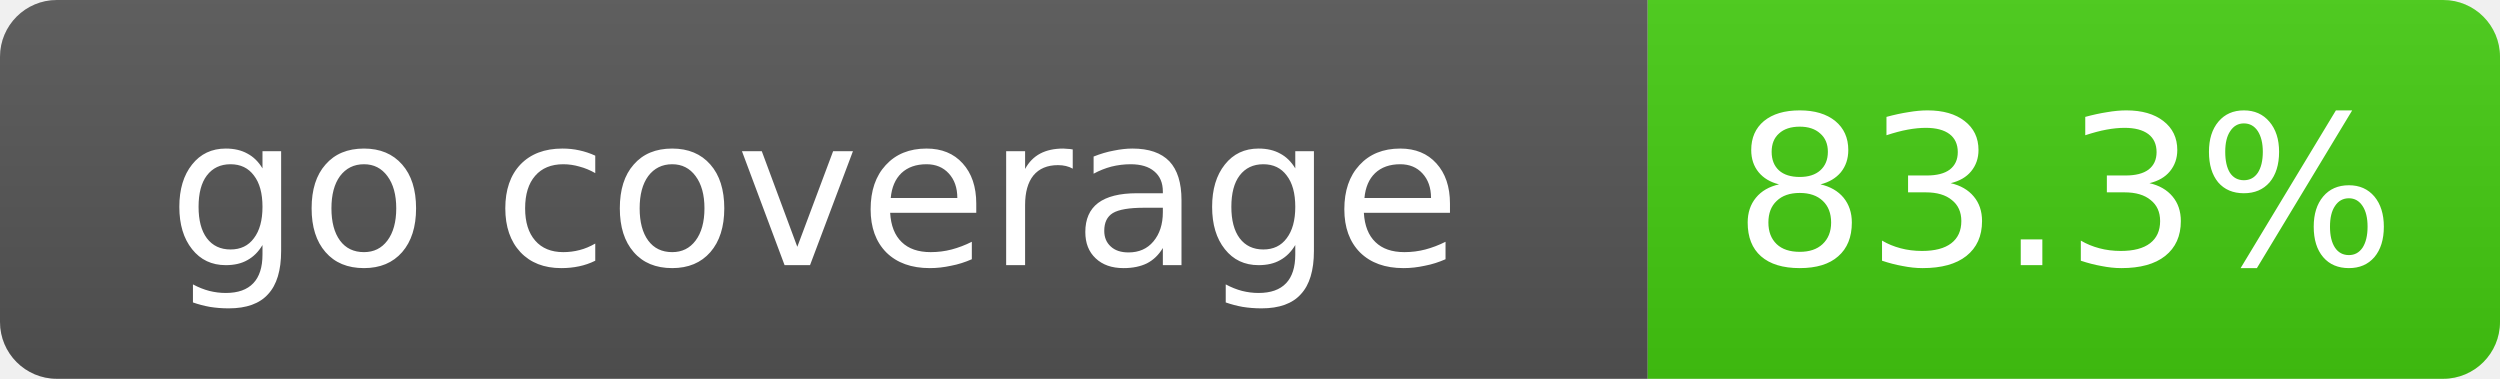
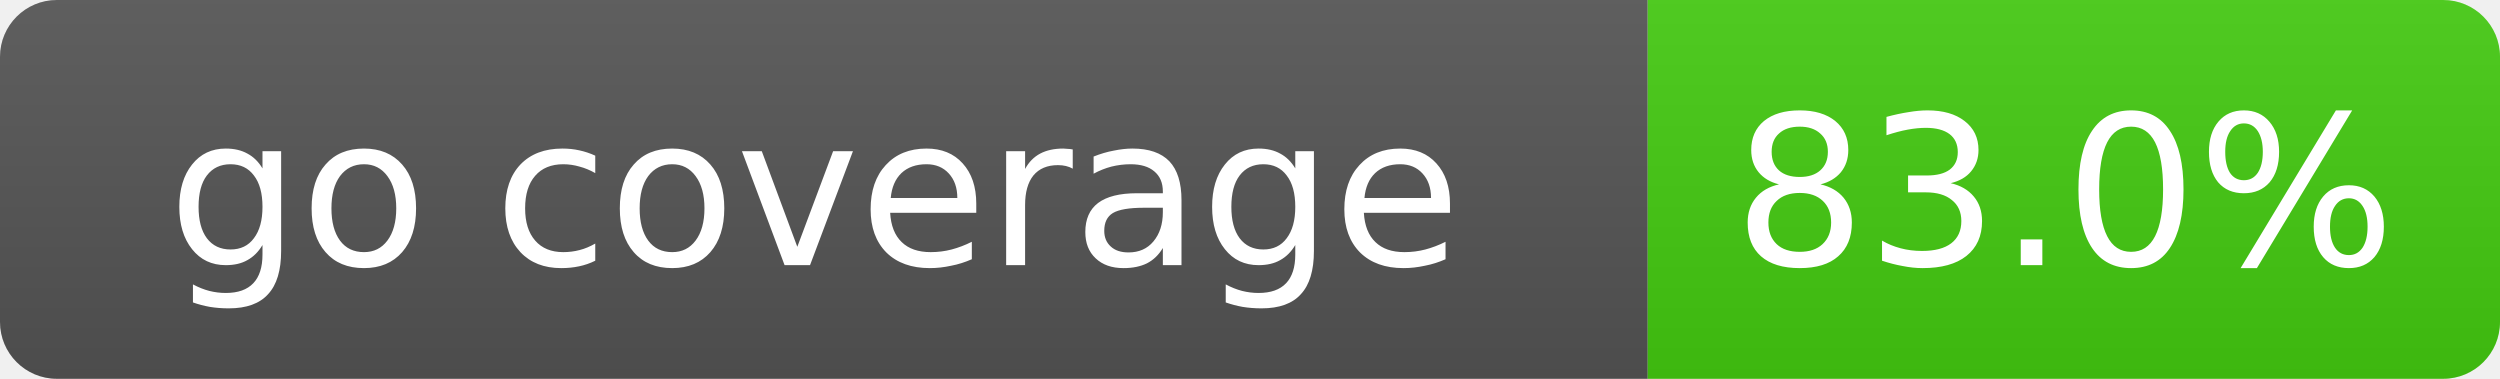
- <svg xmlns="http://www.w3.org/2000/svg" width="132" height="20" role="img" aria-label="go coverage: 83.3%">
+ <svg xmlns="http://www.w3.org/2000/svg" width="132" height="20" role="img" aria-label="go coverage: 83.0%">
  <linearGradient id="s" x2="0" y2="100%">
    <stop offset="0" stop-color="#bbb" stop-opacity=".1" />
    <stop offset="1" stop-opacity=".1" />
  </linearGradient>
  <clipPath id="r">
    <rect width="132" height="20" rx="3" fill="#fff" />
  </clipPath>
  <g clip-path="url(#r)">
    <rect width="87" height="20" fill="#555" />
    <rect x="87" width="45" height="20" fill="#4c1" />
    <rect width="132" height="20" fill="url(#s)" />
  </g>
  <g fill="#fff" text-anchor="middle" font-family="Verdana,Geneva,DejaVu Sans,sans-serif" font-size="11">
    <text x="43" y="14">go coverage</text>
-     <text x="109" y="14">83.3%</text>
+     <text x="109" y="14">83.0%</text>
  </g>
</svg>
